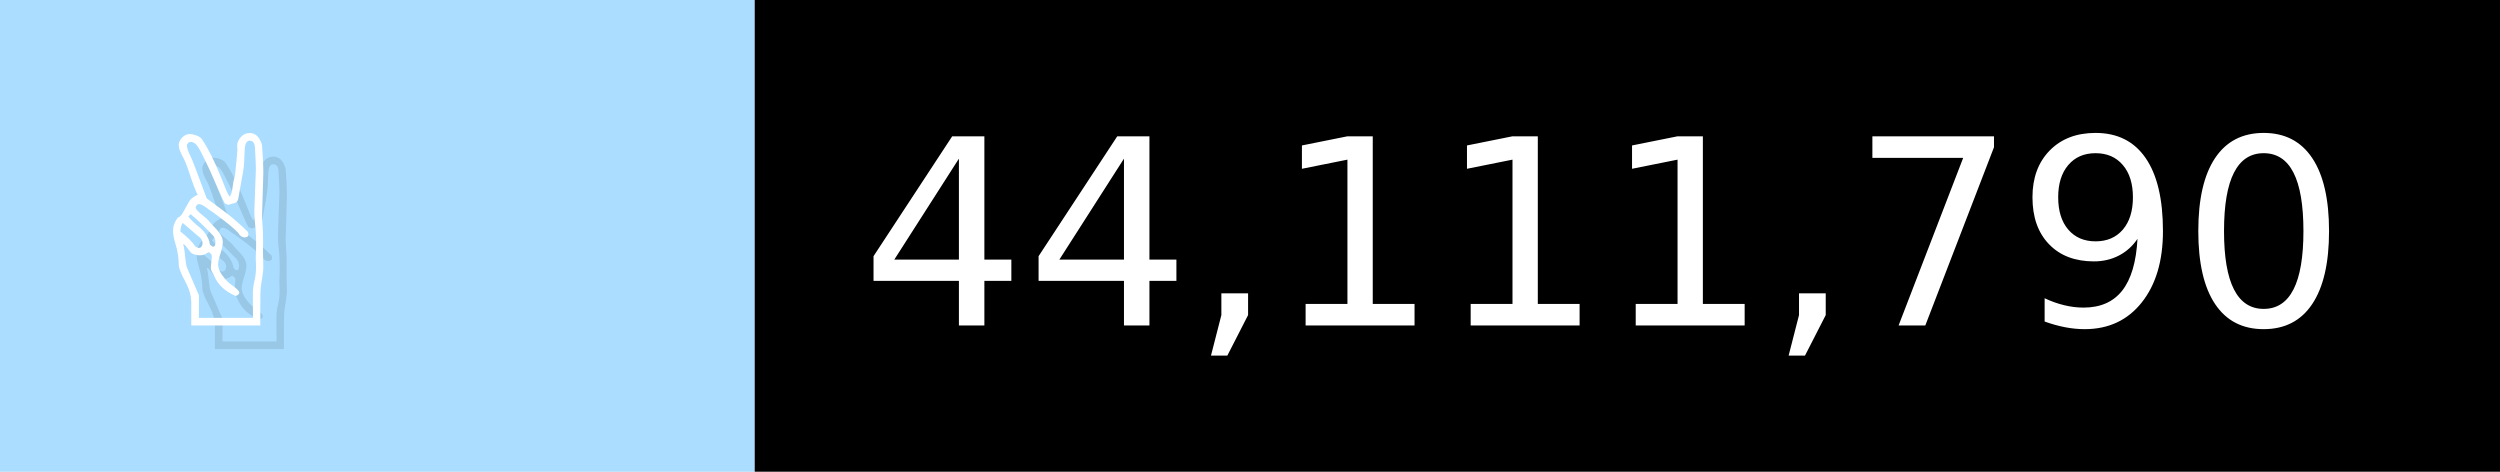
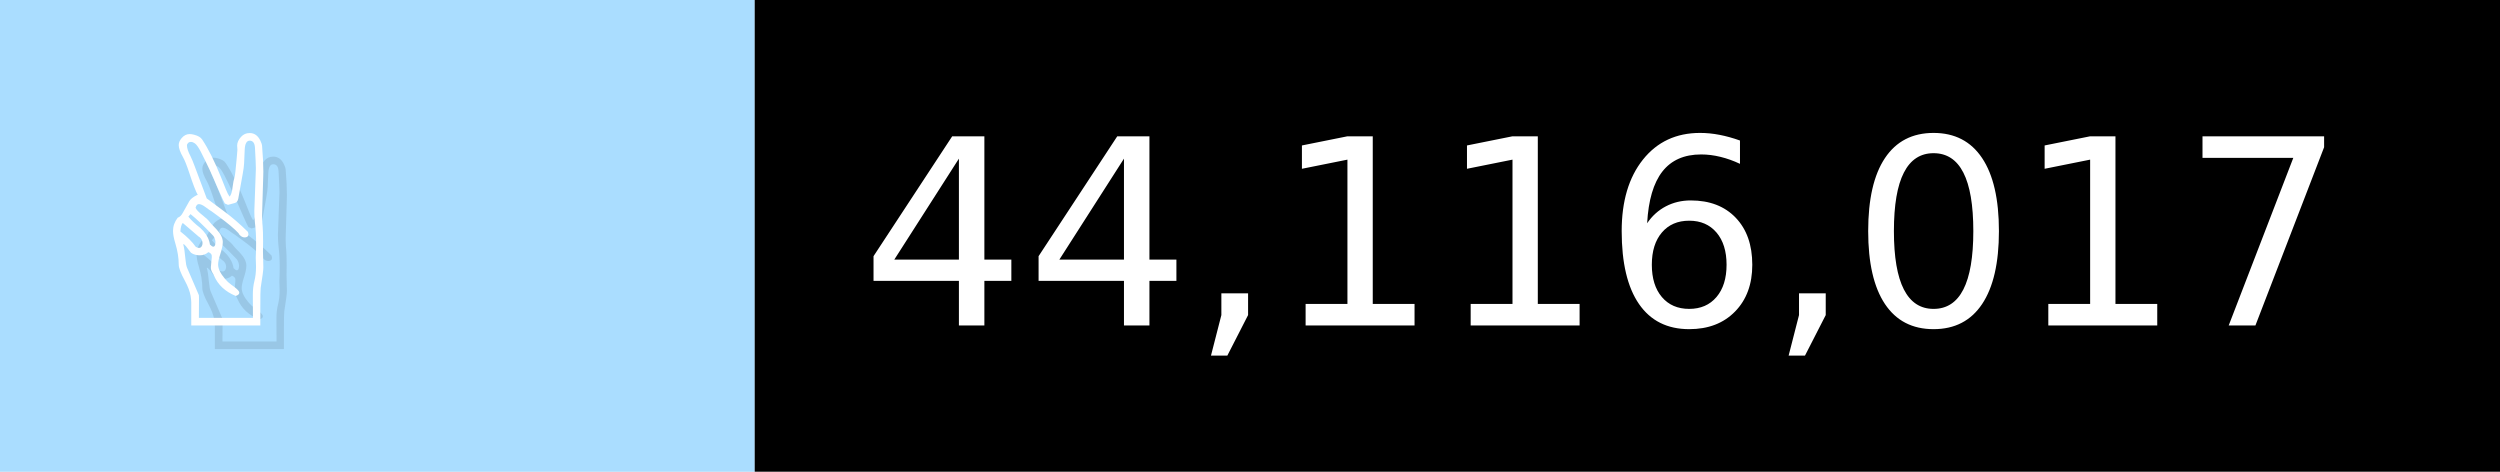
- <svg xmlns="http://www.w3.org/2000/svg" width="106" height="20" viewBox="0 0 1060 200" role="img" aria-label="✌️: 44,111,790">
+ <svg xmlns="http://www.w3.org/2000/svg" width="106" height="20" viewBox="0 0 1060 200" role="img" aria-label="✌️: 44,116,017">
  <g>
    <rect fill="#ADF" width="320" height="200" />
    <rect fill="##f9a" x="320" width="740" height="200" />
  </g>
  <g aria-hidden="true" fill="#fff" text-anchor="start" font-family="Verdana,DejaVu Sans,sans-serif" font-size="110">
    <text x="60" y="148" textLength="220" fill="#000" opacity="0.1">✌️</text>
    <text x="50" y="138" textLength="220">✌️</text>
-     <text x="375" y="148" textLength="640" fill="#000" opacity="0.1">44,111,790</text>
-     <text x="365" y="138" textLength="640">44,111,790</text>
+     <text x="375" y="148" textLength="640" fill="#000" opacity="0.1">44,116,017</text>
+     <text x="365" y="138" textLength="640">44,116,017</text>
  </g>
</svg>
